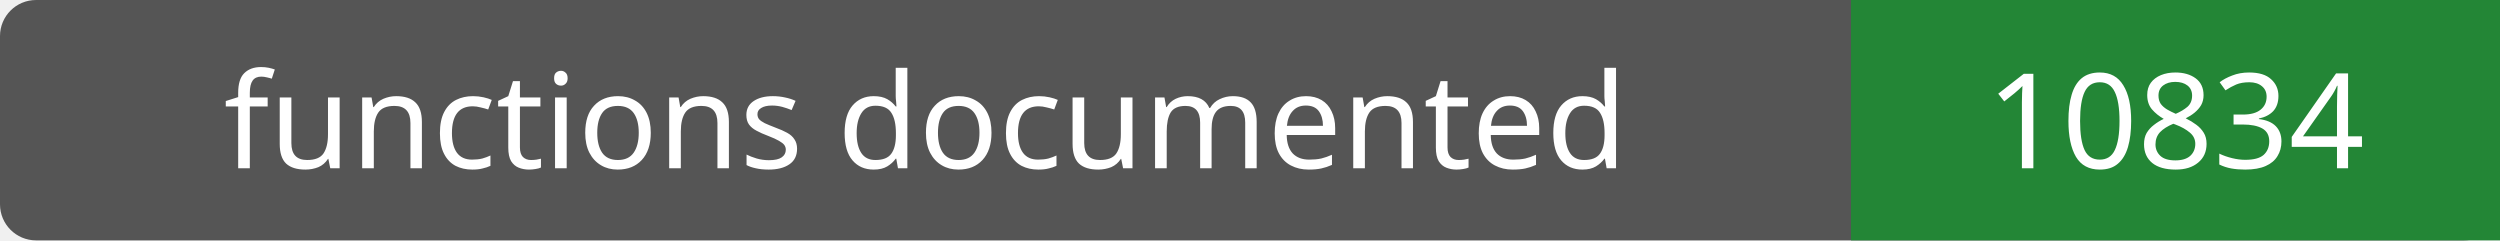
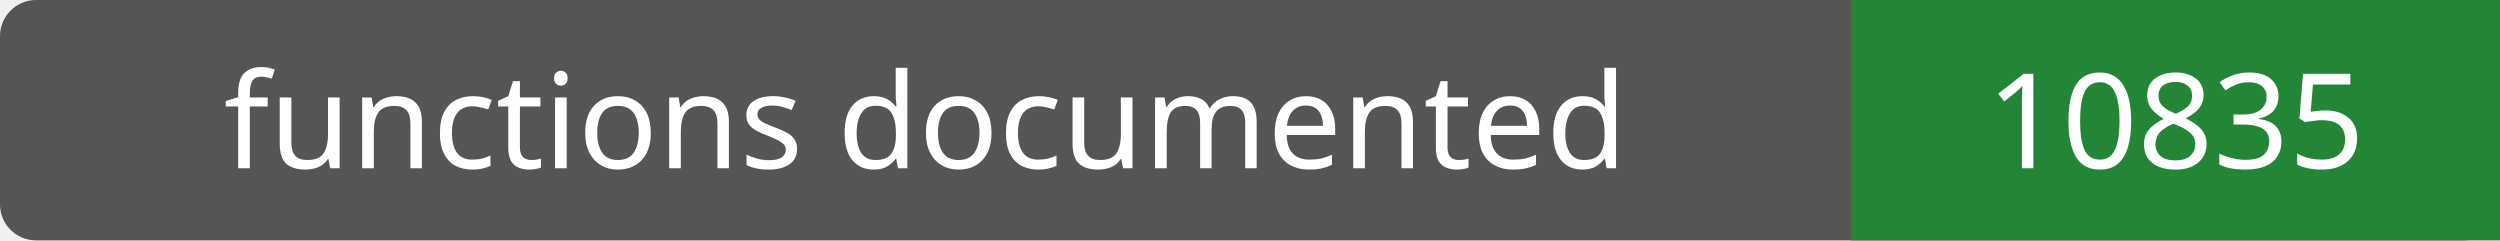
- <svg xmlns="http://www.w3.org/2000/svg" width="208" height="20" role="img" aria-label="functions documented: 10834">
+ <svg xmlns="http://www.w3.org/2000/svg" width="208" height="20" role="img" aria-label="functions documented: 10835">
  <rect width="208" height="20" rx="3" fill="#555" />
  <path fill="#238636" d="M154 0h54v20H154z" />
  <g fill="#fff" text-anchor="middle" font-family="Verdana,sans-serif" font-size="11">
    <text x="77.0" y="14">functions documented</text>
-     <text x="181.0" y="14">10834</text>
+     <text x="181.0" y="14">10835</text>
  </g>
</svg>
